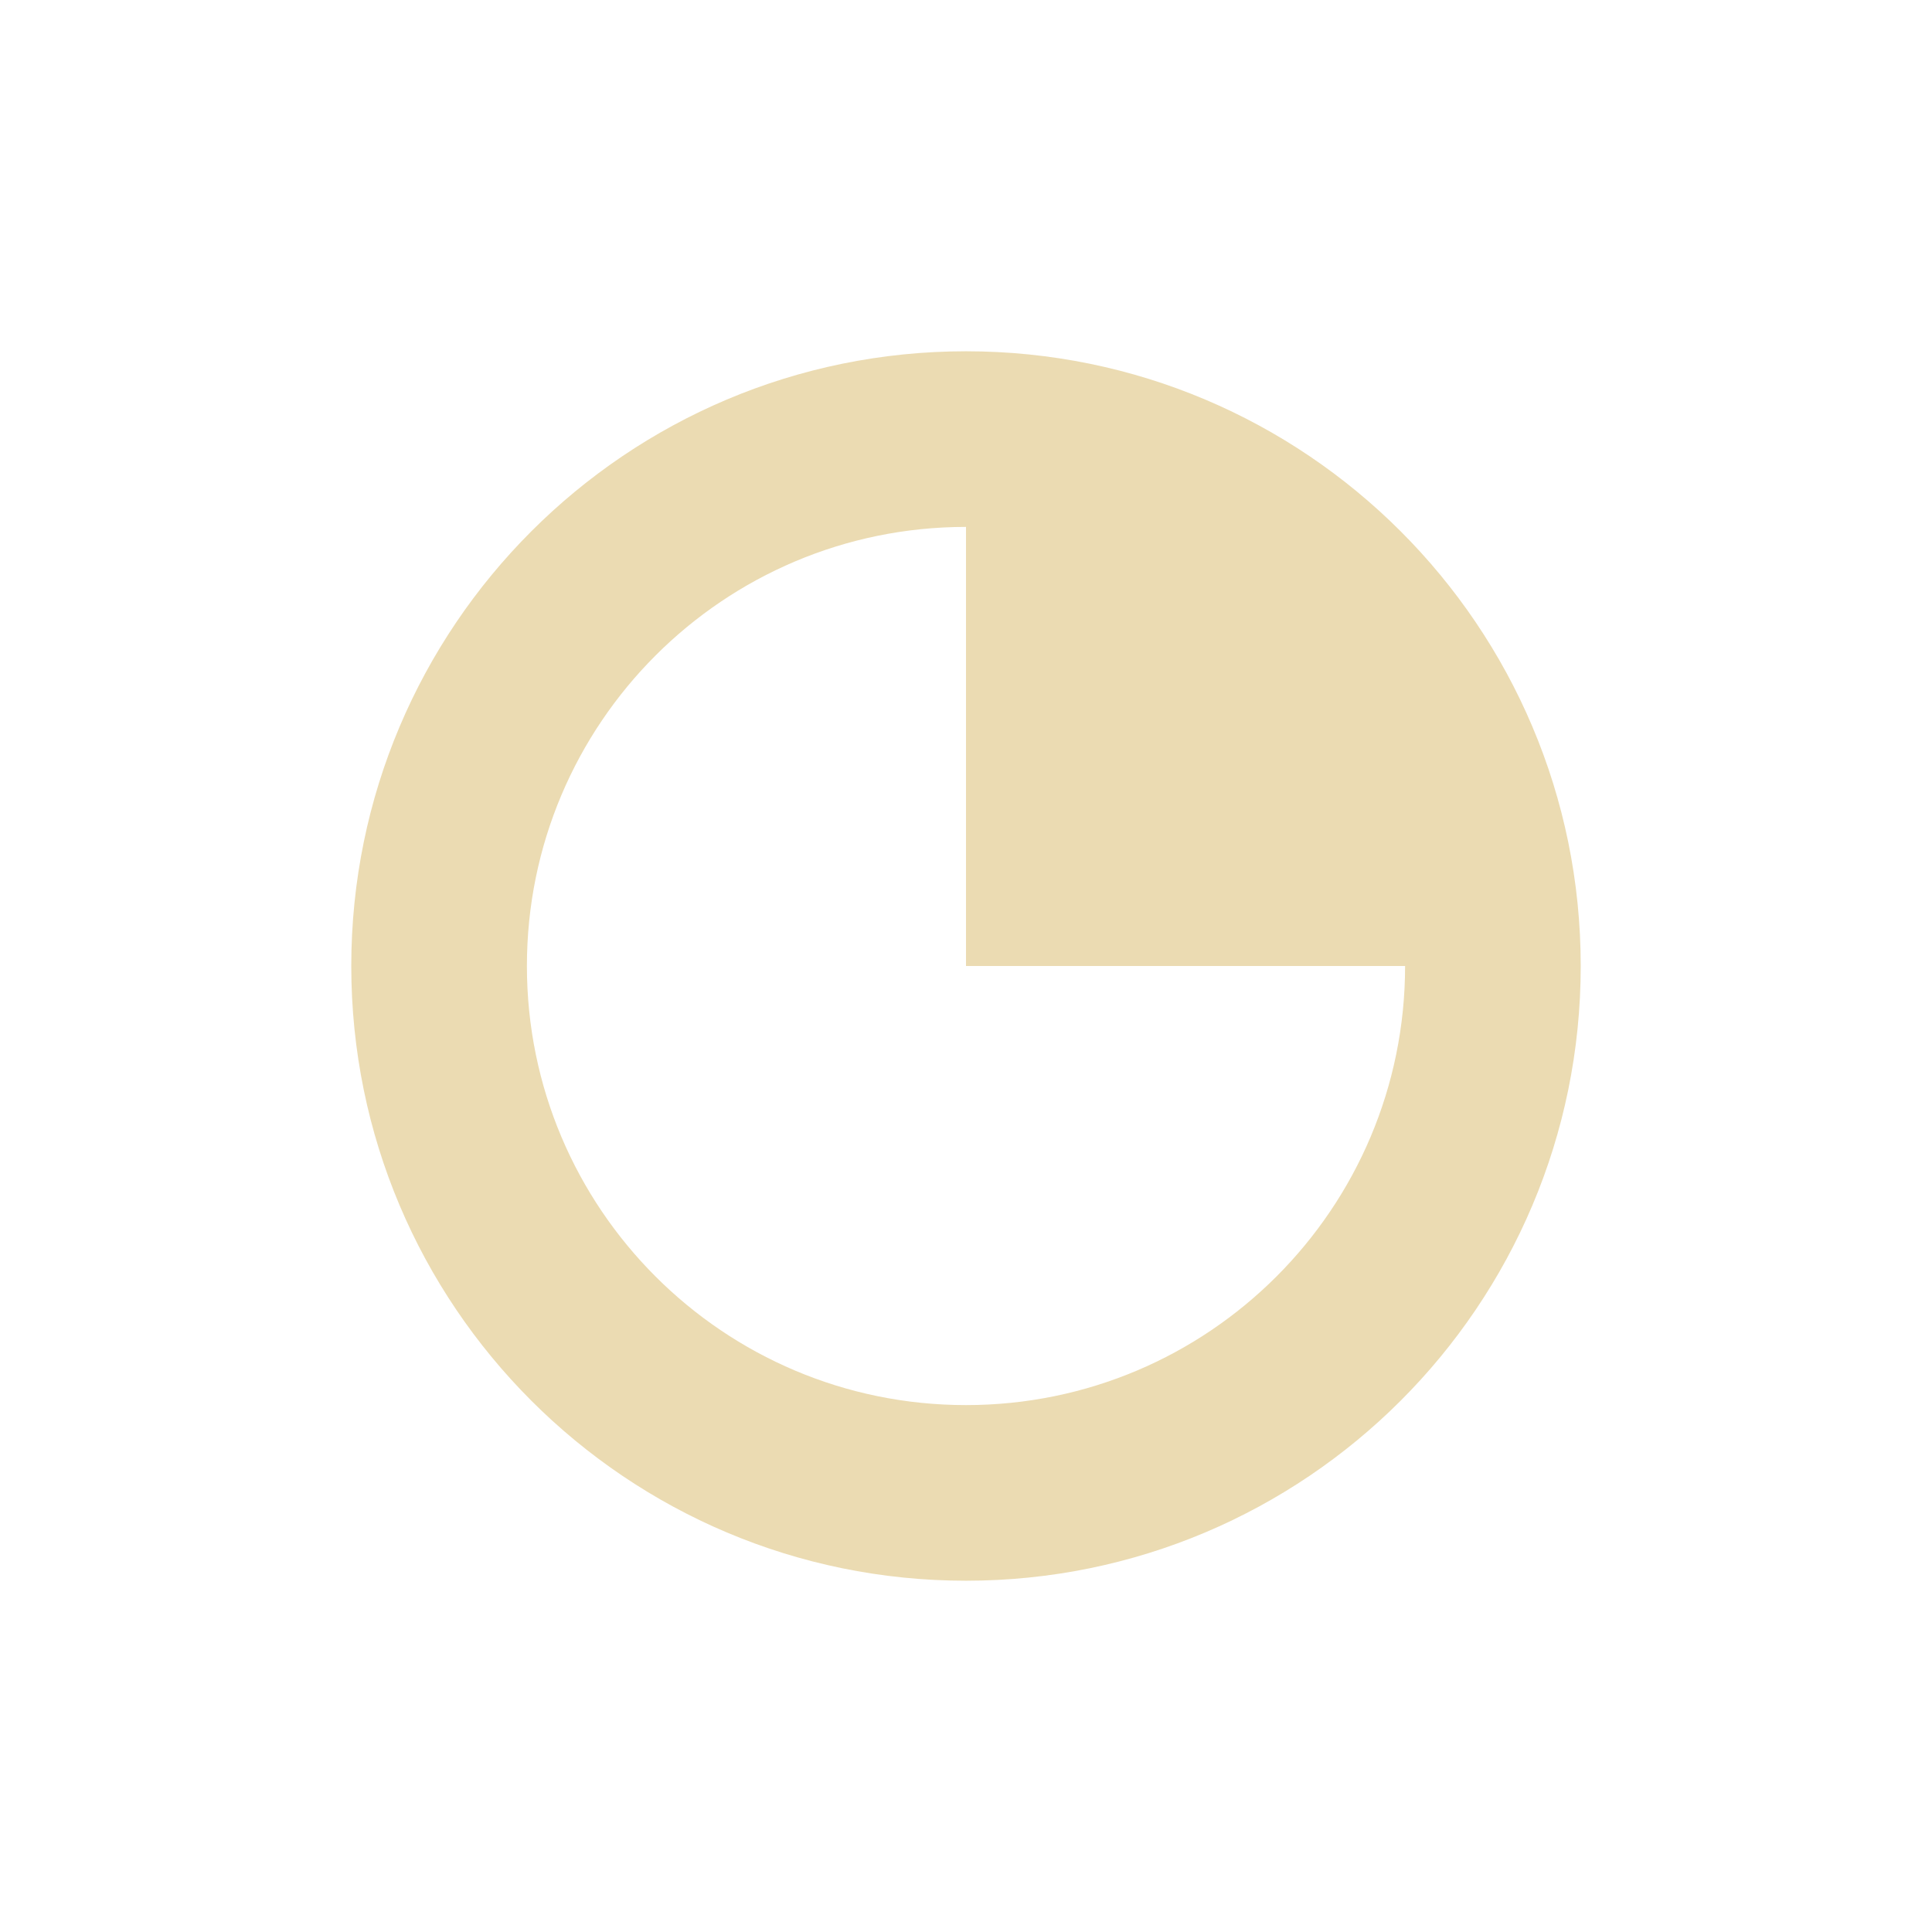
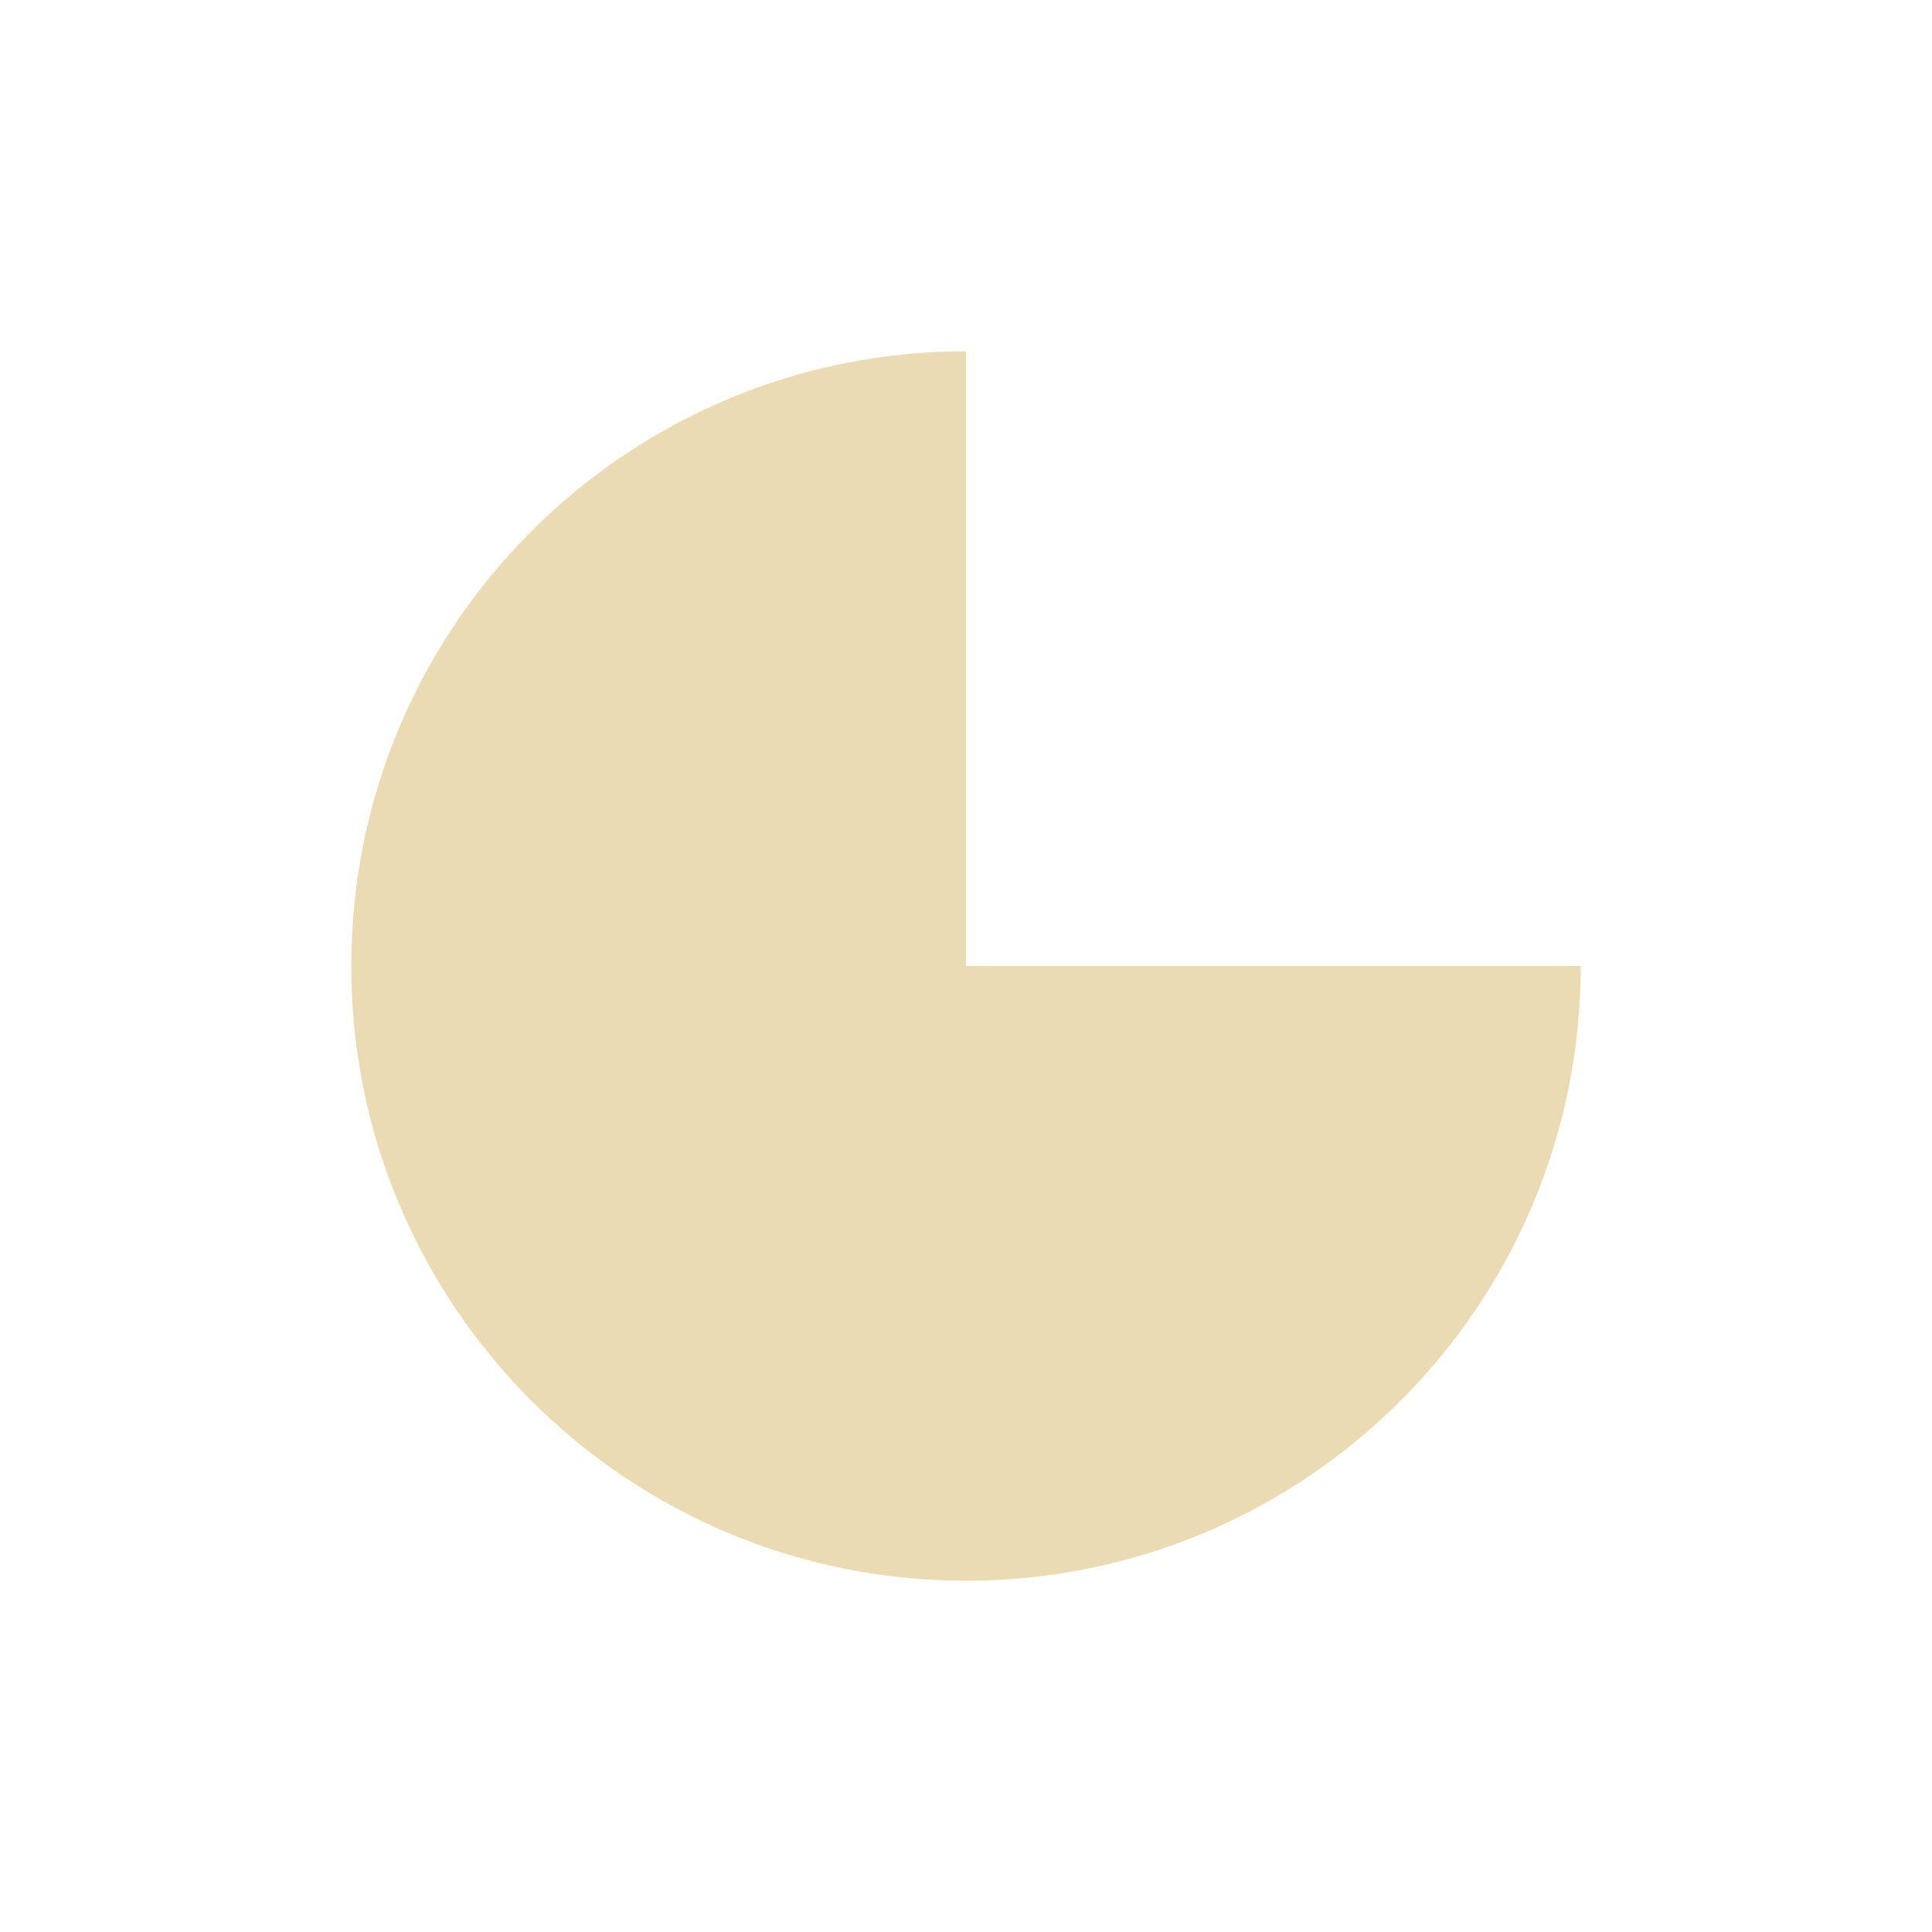
<svg xmlns="http://www.w3.org/2000/svg" width="22" height="22" version="1.1">
  <defs>
    <style type="text/css">.ColorScheme-Text { color:#ebdbb2; } .ColorScheme-Highlight { color:#458588; }</style>
  </defs>
-   <path class="ColorScheme-Text" d="m11 4a7 7 0 0 0-7 7 7 7 0 0 0 7 7 7 7 0 0 0 7-7 7 7 0 0 0-7-7zm0 2v5h5a5 5 0 0 1-5 5 5 5 0 0 1-5-5 5 5 0 0 1 5-5z" fill="currentColor" />
+   <path class="ColorScheme-Text" d="m11 4c-3.866 0-7 3.134-7 7 1e-7 3.866 3.134 7 7 7s7-3.134 7-7h-7z" fill="currentColor" />
</svg>
